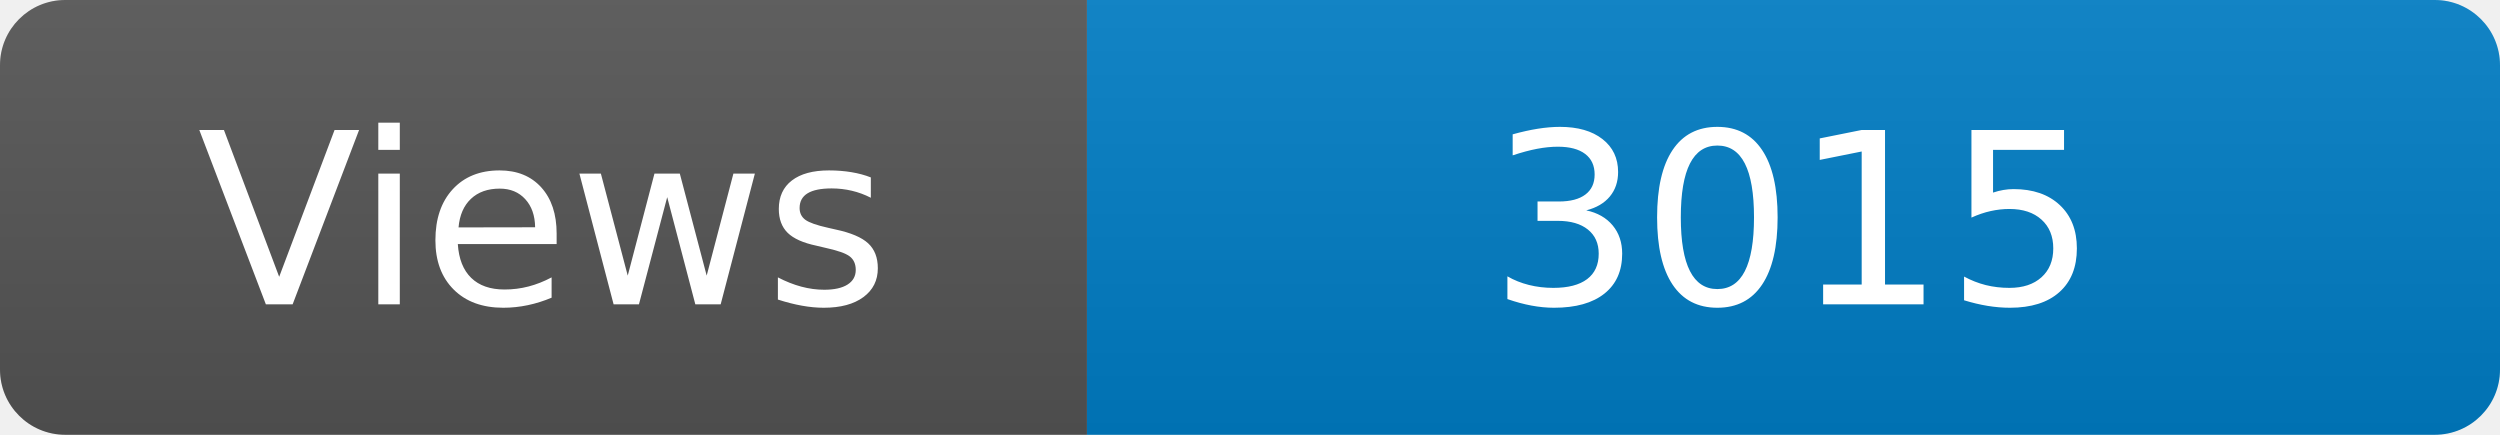
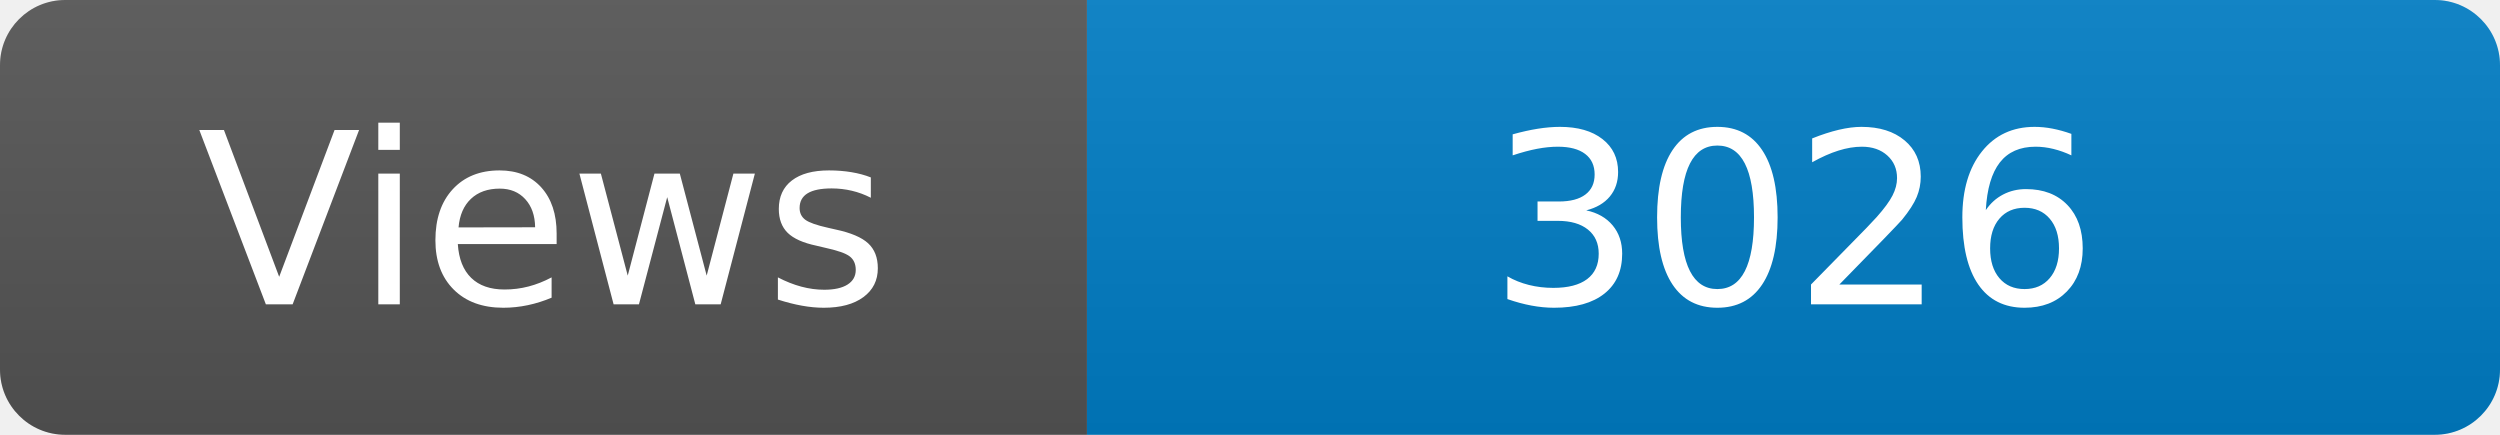
<svg xmlns="http://www.w3.org/2000/svg" width="115" height="20" role="img" aria-label="Maintained?: yes">
  <linearGradient id="s" x2="0" y2="100%">
    <stop offset="0" stop-color="#bbb" stop-opacity=".1" />
    <stop offset="1" stop-opacity=".1" />
  </linearGradient>
  <clipPath id="r">
    <rect width="115" height="20" rx="3" fill="#fff" />
  </clipPath>
  <g clip-path="url(#r)">
    <rect width="50" height="20" fill="#555" />
    <rect x="50" width="160" height="20" fill="#007ec6" />
    <rect width="115" height="20" fill="url(#s)" />
  </g>
  <g fill="#fff" text-anchor="middle" font-family="Verdana,Geneva,DejaVu Sans,sans-serif" font-size="110">
    <text x="250" y="140" transform="scale(.1)" fill="#fff">Views</text>
-     <text x="825" y="140" transform="scale(.1)" fill="#fff">3015</text>
+     <text x="825" y="140" transform="scale(.1)" fill="#fff">3026</text>
  </g>
</svg>
